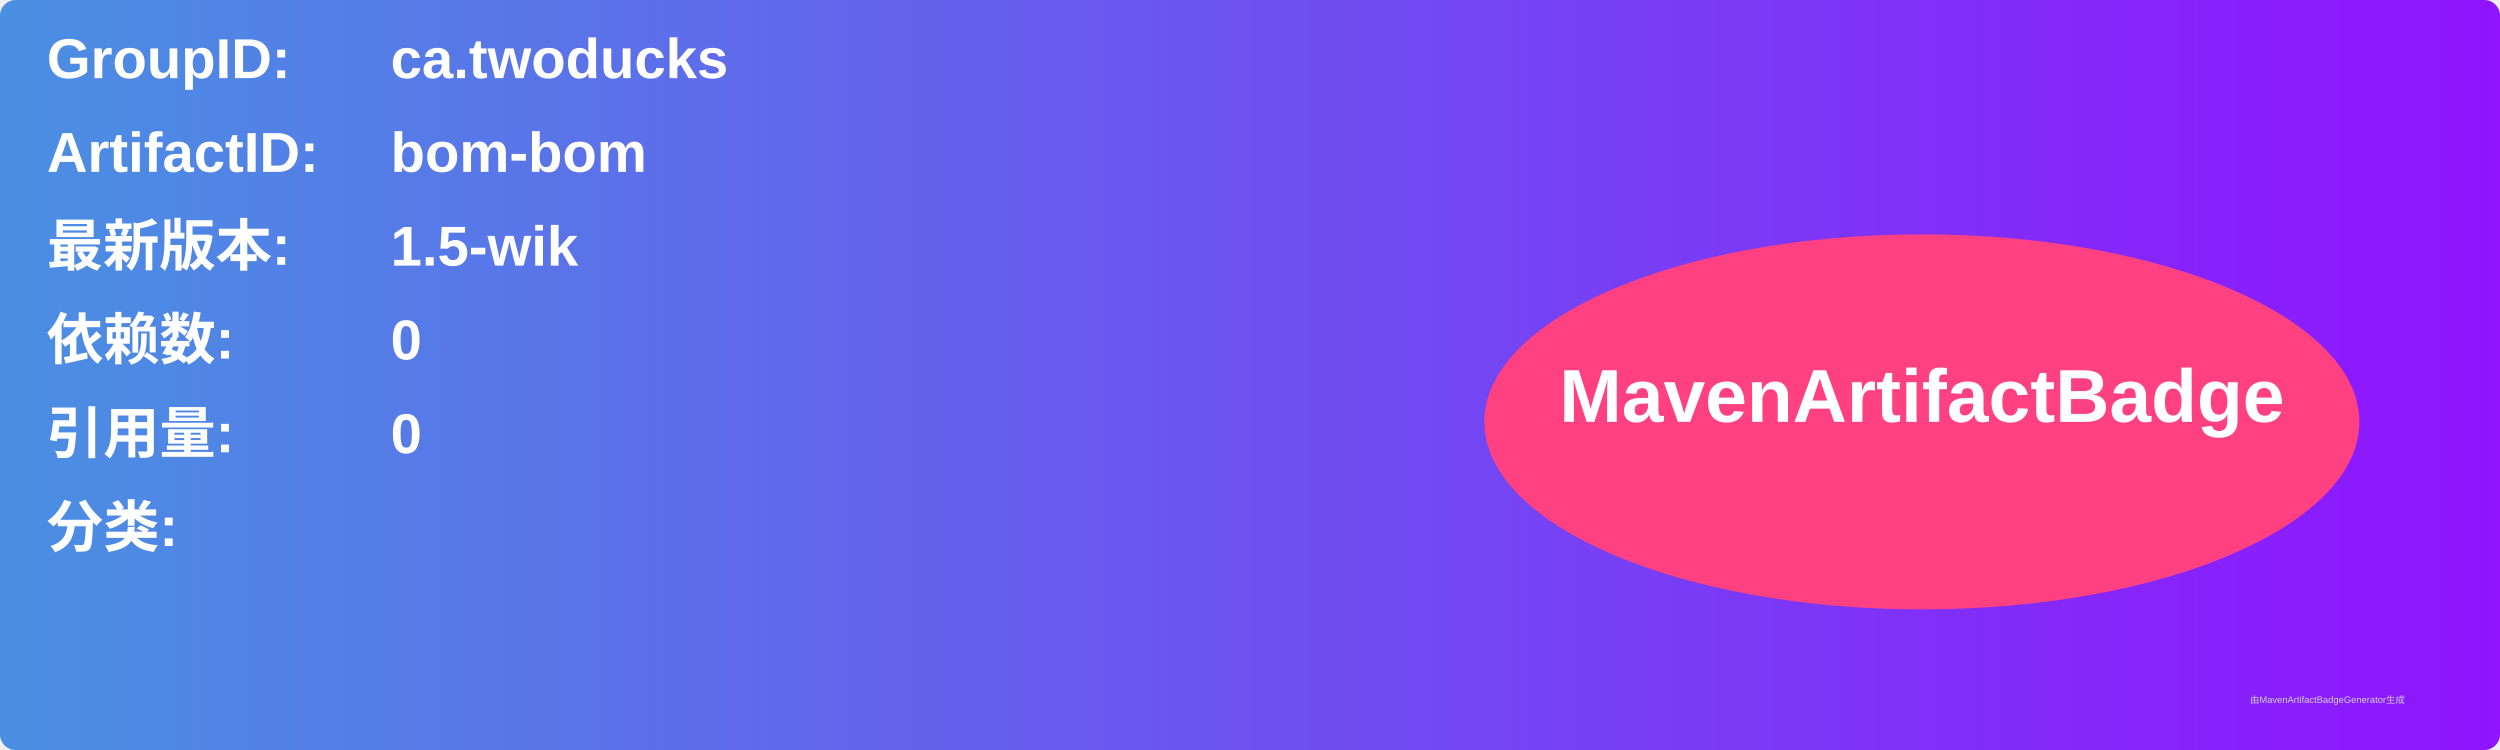
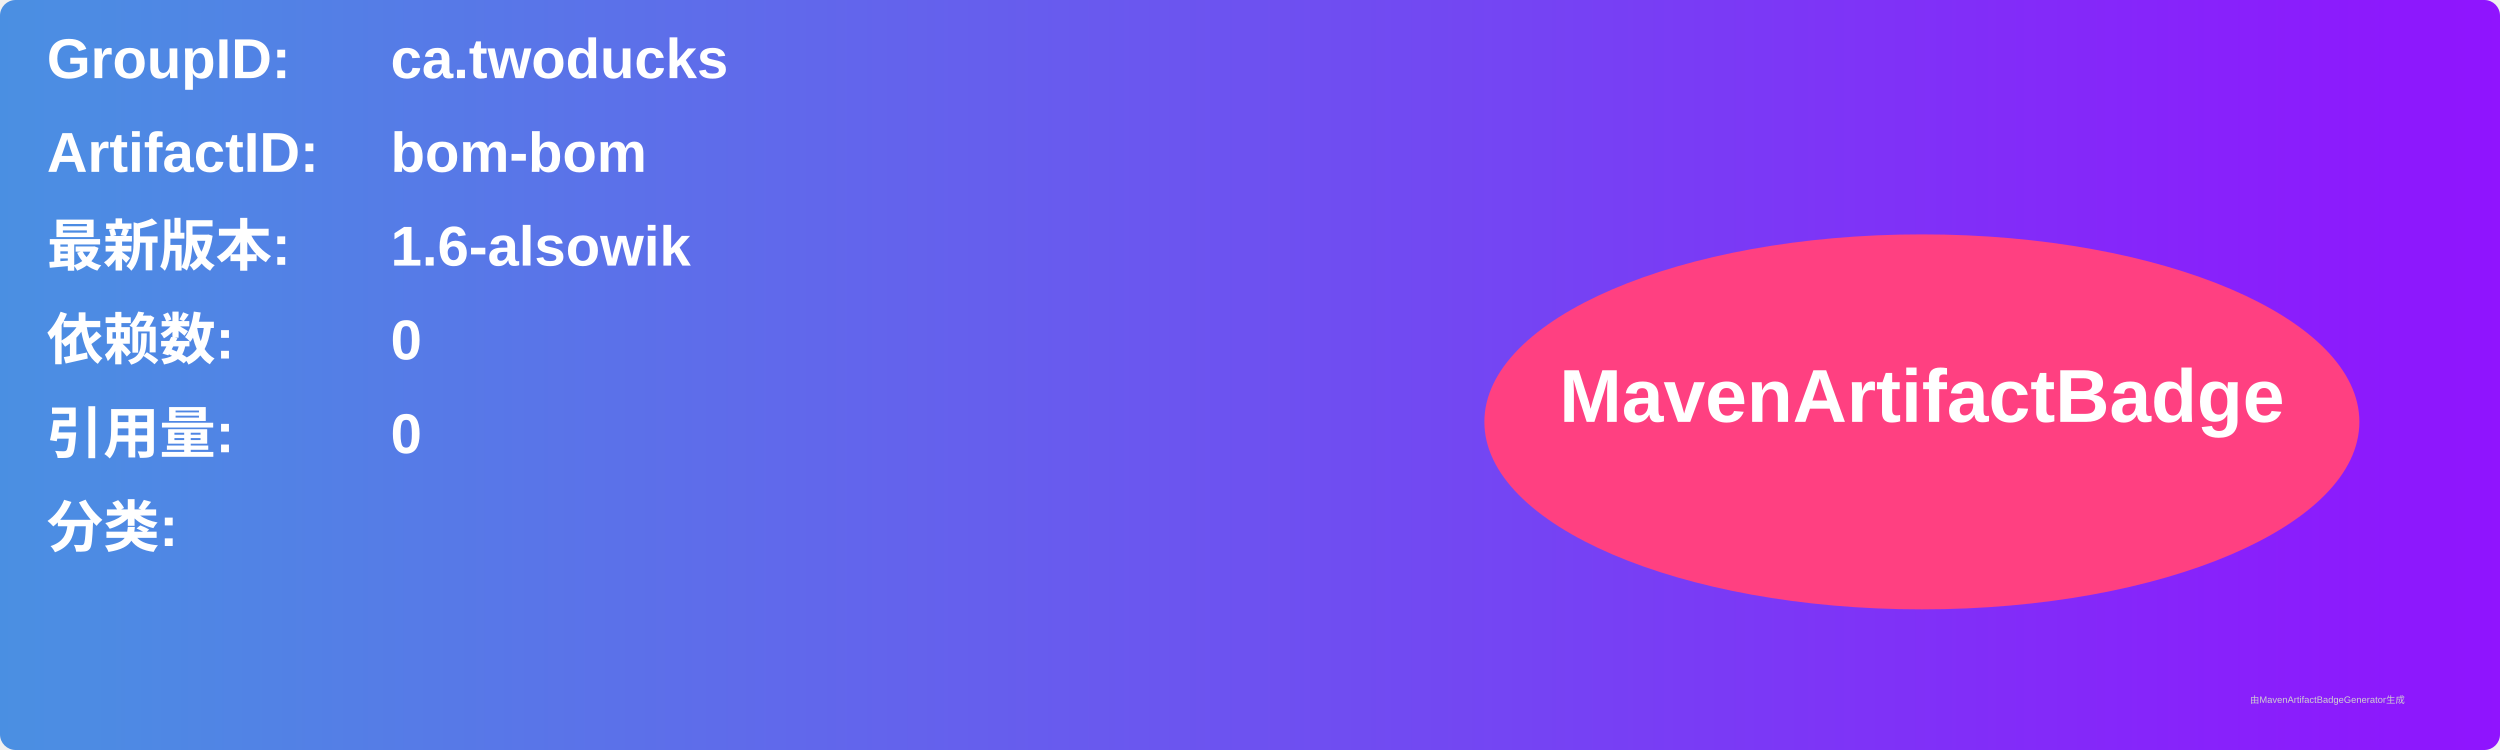
<svg xmlns="http://www.w3.org/2000/svg" width="800" height="240" viewBox="0 0 800 240">
  <linearGradient id="grad" x1="0%" y1="0%" x2="100%" y2="0%">
    <stop offset="0%" stop-color="#4a90e2" />
    <stop offset="100%" stop-color="#9013fe" />
  </linearGradient>
  <rect width="100%" height="100%" rx="5" ry="5" fill="url(#grad)" />
  <g transform="translate(15, 15)">
    <text x="0" y="10" font-family="Arial" font-size="18" fill="white" font-weight="bold" width="260">GroupID:</text>
    <text x="110" y="10" font-family="Arial" font-size="18" fill="white" font-weight="bold" width="460">ca.twoducks</text>
    <text x="0" y="40" font-family="Arial" font-size="18" fill="white" font-weight="bold" width="260">ArtifactID:</text>
    <text x="110" y="40" font-family="Arial" font-size="18" fill="white" font-weight="bold" width="460">bom-bom</text>
    <text x="0" y="70" font-family="Arial" font-size="18" fill="white" font-weight="bold">最新版本:</text>
    <text x="110" y="70" font-family="Arial" font-size="18" fill="white" font-weight="bold">
-       <tspan font-weight="bold">1.5-wik</tspan>
+       <tspan font-weight="bold">1.6-alsowik</tspan>
    </text>
    <text x="0" y="100" font-family="Arial" font-size="18" fill="white" font-weight="bold">依赖数: </text>
    <text x="110" y="100" font-family="Arial" font-size="18" fill="white">
      <tspan font-weight="bold">0</tspan>
    </text>
    <text x="0" y="130" font-family="Arial" font-size="18" fill="white" font-weight="bold">引用量: </text>
    <text x="110" y="130" font-family="Arial" font-size="18" fill="white">
      <tspan font-weight="bold">0</tspan>
    </text>
    <text x="0" y="160" font-family="Arial" font-size="18" fill="white" font-weight="bold">分类:</text>
    <text x="10" y="190" font-family="Arial" font-size="10" fill="white">
      <tspan font-weight="bold" />
    </text>
    <ellipse cx="600" cy="120" rx="140" ry="60" fill="#ff4081" />
    <text x="600" y="120" text-anchor="middle" font-family="Arial" font-size="24" fill="white" font-weight="bold">MavenArtifactBadge</text>
  </g>
  <text x="720" y="225" font-family="Arial" font-size="3" fill="#d0d0d0">由MavenArtifactBadgeGenerator生成</text>
</svg>
